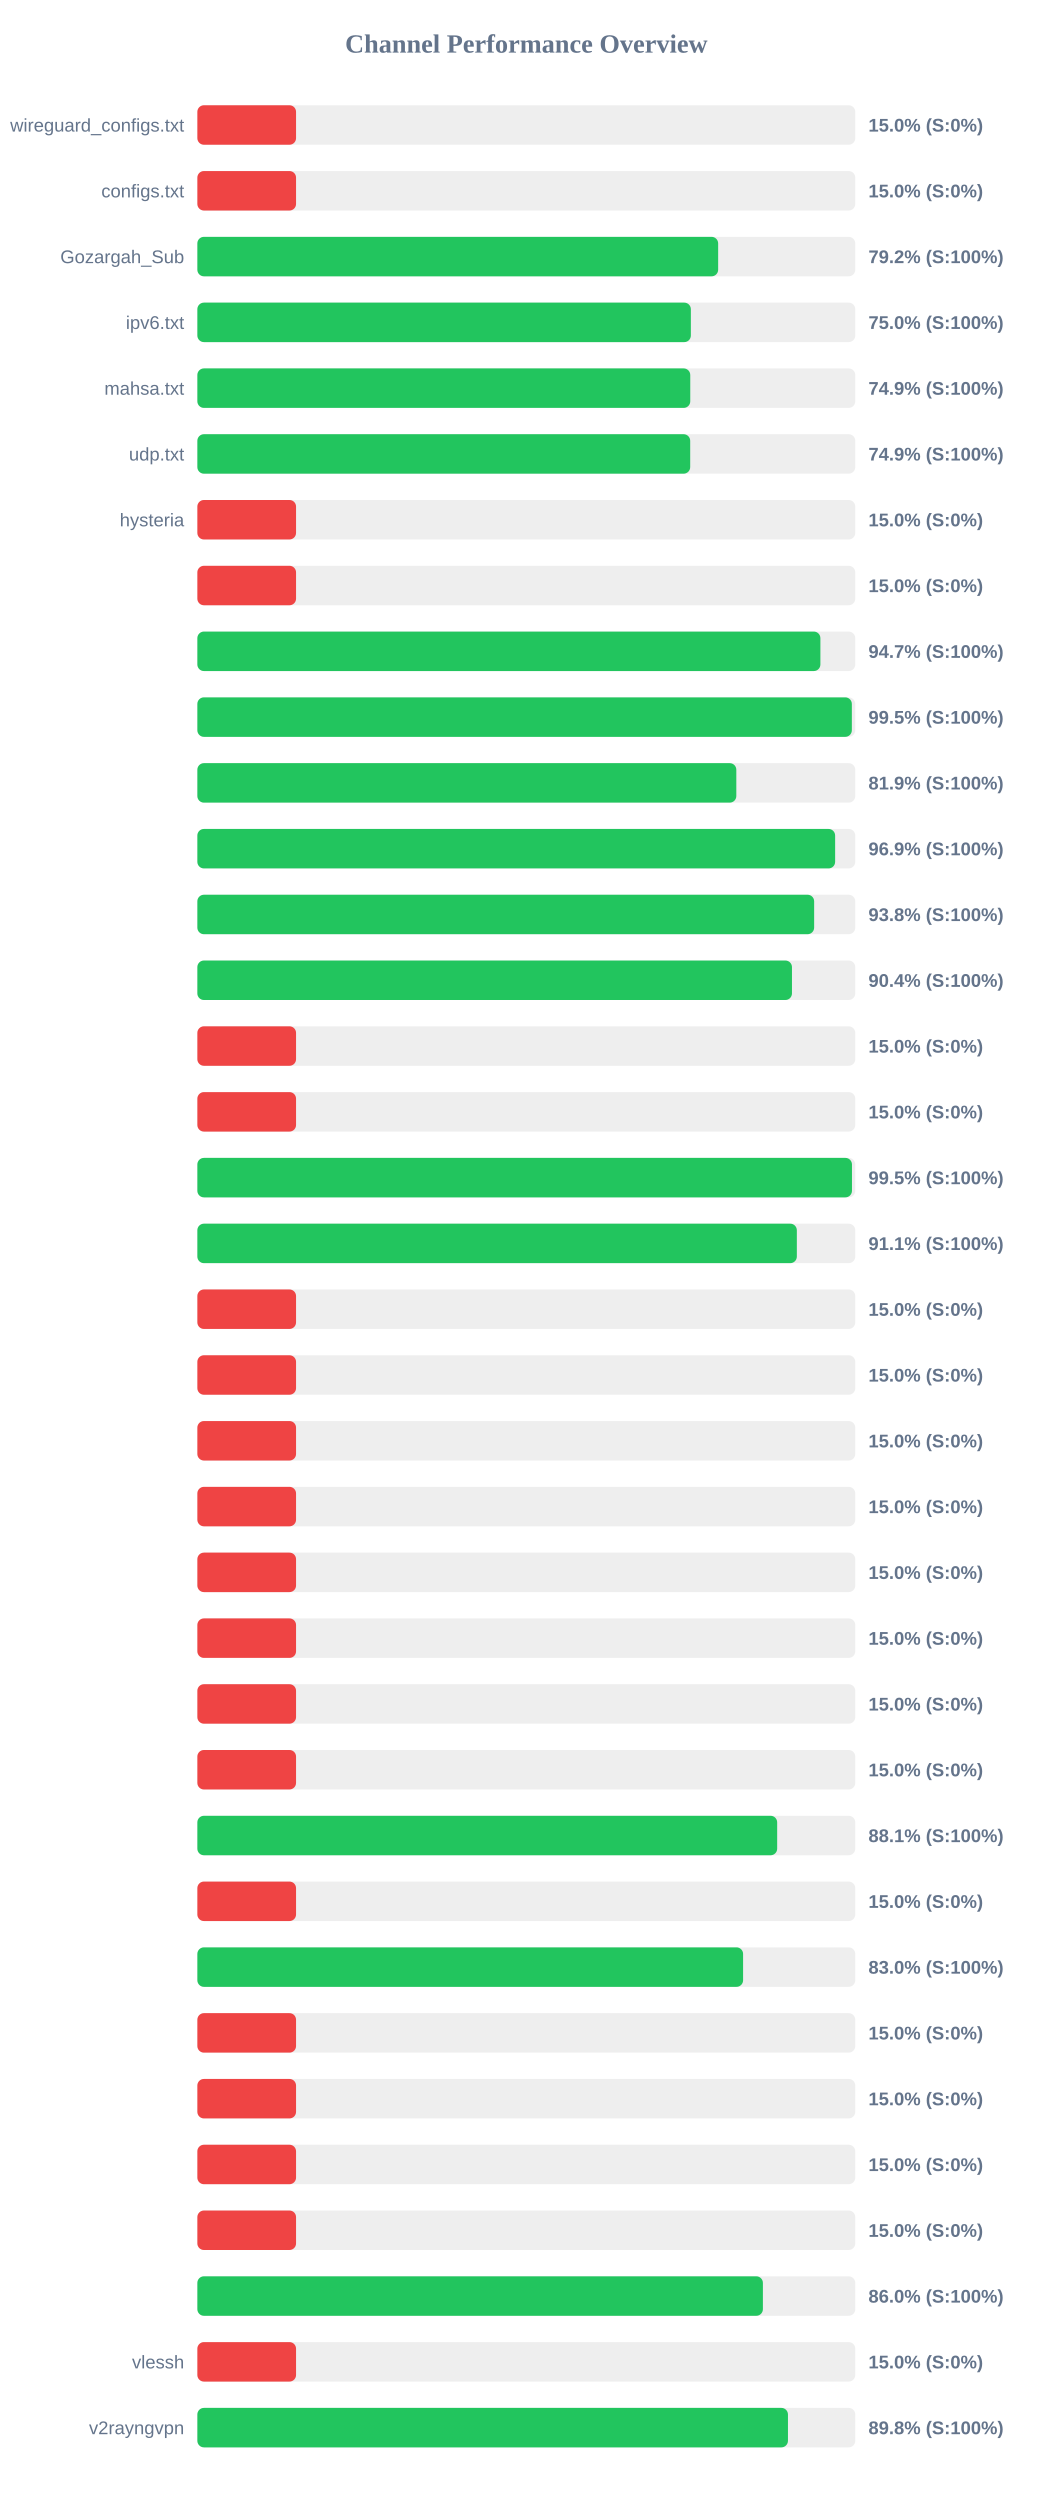
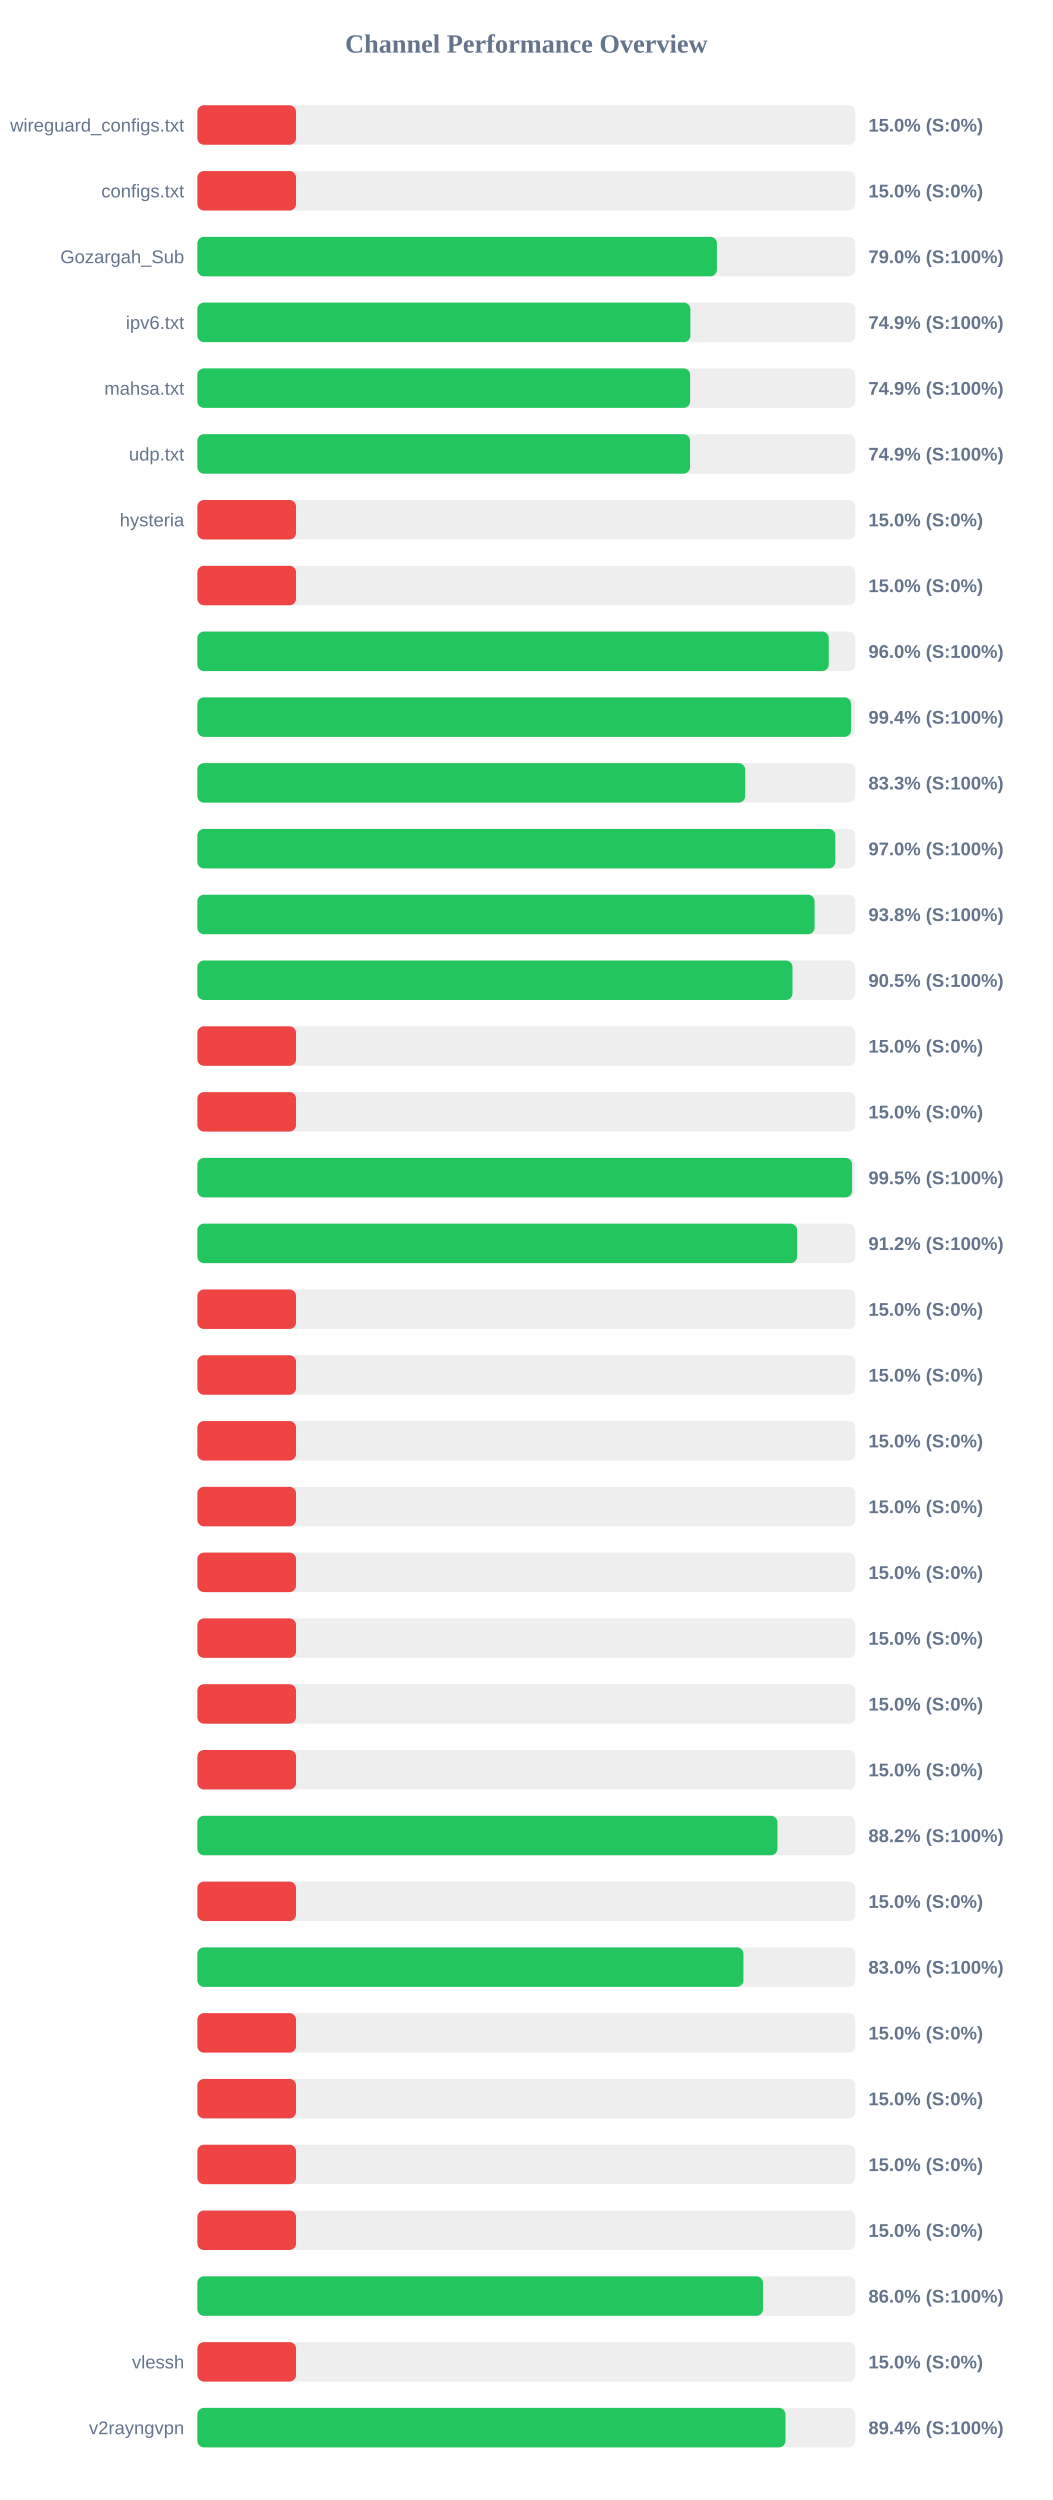
<svg xmlns="http://www.w3.org/2000/svg" width="800" height="1900" version="1.1">
  <style>
        .row { font: 14px Arial; fill: #64748b; }
        .score { font: bold 14px Arial; fill: #64748b; }
    </style>
  <text x="400" y="40" text-anchor="middle" font-size="20px" font-weight="bold" fill="#64748b">Channel Performance Overview</text>
  <rect x="150" y="80" width="500" height="30" fill="#eee" rx="5" />
  <rect x="150" y="80" width="75.0" height="30" fill="#ef4444" rx="5" />
  <text x="140" y="100" text-anchor="end" class="row">wireguard_configs.txt</text>
  <text x="660" y="100" text-anchor="start" class="score">15.0% (S:0%)</text>
  <rect x="150" y="130" width="500" height="30" fill="#eee" rx="5" />
  <rect x="150" y="130" width="75.0" height="30" fill="#ef4444" rx="5" />
  <text x="140" y="150" text-anchor="end" class="row">configs.txt</text>
  <text x="660" y="150" text-anchor="start" class="score">15.0% (S:0%)</text>
  <rect x="150" y="180" width="500" height="30" fill="#eee" rx="5" />
-   <rect x="150" y="180" width="395.8" height="30" fill="#22c55e" rx="5" />
+   <rect x="150" y="180" width="394.85" height="30" fill="#22c55e" rx="5" />
  <text x="140" y="200" text-anchor="end" class="row">Gozargah_Sub</text>
-   <text x="660" y="200" text-anchor="start" class="score">79.2% (S:100%)</text>
+   <text x="660" y="200" text-anchor="start" class="score">79.0% (S:100%)</text>
  <rect x="150" y="230" width="500" height="30" fill="#eee" rx="5" />
-   <rect x="150" y="230" width="375.05" height="30" fill="#22c55e" rx="5" />
+   <rect x="150" y="230" width="374.7" height="30" fill="#22c55e" rx="5" />
  <text x="140" y="250" text-anchor="end" class="row">ipv6.txt</text>
-   <text x="660" y="250" text-anchor="start" class="score">75.0% (S:100%)</text>
+   <text x="660" y="250" text-anchor="start" class="score">74.9% (S:100%)</text>
  <rect x="150" y="280" width="500" height="30" fill="#eee" rx="5" />
-   <rect x="150" y="280" width="374.6" height="30" fill="#22c55e" rx="5" />
+   <rect x="150" y="280" width="374.5" height="30" fill="#22c55e" rx="5" />
  <text x="140" y="300" text-anchor="end" class="row">mahsa.txt</text>
  <text x="660" y="300" text-anchor="start" class="score">74.9% (S:100%)</text>
  <rect x="150" y="330" width="500" height="30" fill="#eee" rx="5" />
-   <rect x="150" y="330" width="374.55" height="30" fill="#22c55e" rx="5" />
+   <rect x="150" y="330" width="374.45" height="30" fill="#22c55e" rx="5" />
  <text x="140" y="350" text-anchor="end" class="row">udp.txt</text>
  <text x="660" y="350" text-anchor="start" class="score">74.9% (S:100%)</text>
  <rect x="150" y="380" width="500" height="30" fill="#eee" rx="5" />
  <rect x="150" y="380" width="75.0" height="30" fill="#ef4444" rx="5" />
  <text x="140" y="400" text-anchor="end" class="row">hysteria</text>
  <text x="660" y="400" text-anchor="start" class="score">15.0% (S:0%)</text>
  <rect x="150" y="430" width="500" height="30" fill="#eee" rx="5" />
  <rect x="150" y="430" width="75.0" height="30" fill="#ef4444" rx="5" />
  <text x="140" y="450" text-anchor="end" class="row" />
  <text x="660" y="450" text-anchor="start" class="score">15.0% (S:0%)</text>
  <rect x="150" y="480" width="500" height="30" fill="#eee" rx="5" />
-   <rect x="150" y="480" width="473.5" height="30" fill="#22c55e" rx="5" />
+   <rect x="150" y="480" width="479.85" height="30" fill="#22c55e" rx="5" />
  <text x="140" y="500" text-anchor="end" class="row" />
-   <text x="660" y="500" text-anchor="start" class="score">94.7% (S:100%)</text>
+   <text x="660" y="500" text-anchor="start" class="score">96.0% (S:100%)</text>
  <rect x="150" y="530" width="500" height="30" fill="#eee" rx="5" />
-   <rect x="150" y="530" width="497.4" height="30" fill="#22c55e" rx="5" />
+   <rect x="150" y="530" width="496.8" height="30" fill="#22c55e" rx="5" />
  <text x="140" y="550" text-anchor="end" class="row" />
-   <text x="660" y="550" text-anchor="start" class="score">99.5% (S:100%)</text>
+   <text x="660" y="550" text-anchor="start" class="score">99.4% (S:100%)</text>
  <rect x="150" y="580" width="500" height="30" fill="#eee" rx="5" />
-   <rect x="150" y="580" width="409.6" height="30" fill="#22c55e" rx="5" />
+   <rect x="150" y="580" width="416.35" height="30" fill="#22c55e" rx="5" />
  <text x="140" y="600" text-anchor="end" class="row" />
-   <text x="660" y="600" text-anchor="start" class="score">81.9% (S:100%)</text>
+   <text x="660" y="600" text-anchor="start" class="score">83.3% (S:100%)</text>
  <rect x="150" y="630" width="500" height="30" fill="#eee" rx="5" />
-   <rect x="150" y="630" width="484.7" height="30" fill="#22c55e" rx="5" />
+   <rect x="150" y="630" width="484.85" height="30" fill="#22c55e" rx="5" />
  <text x="140" y="650" text-anchor="end" class="row" />
-   <text x="660" y="650" text-anchor="start" class="score">96.9% (S:100%)</text>
+   <text x="660" y="650" text-anchor="start" class="score">97.0% (S:100%)</text>
  <rect x="150" y="680" width="500" height="30" fill="#eee" rx="5" />
-   <rect x="150" y="680" width="468.75" height="30" fill="#22c55e" rx="5" />
+   <rect x="150" y="680" width="469.1" height="30" fill="#22c55e" rx="5" />
  <text x="140" y="700" text-anchor="end" class="row" />
  <text x="660" y="700" text-anchor="start" class="score">93.8% (S:100%)</text>
  <rect x="150" y="730" width="500" height="30" fill="#eee" rx="5" />
-   <rect x="150" y="730" width="451.9" height="30" fill="#22c55e" rx="5" />
+   <rect x="150" y="730" width="452.3" height="30" fill="#22c55e" rx="5" />
  <text x="140" y="750" text-anchor="end" class="row" />
-   <text x="660" y="750" text-anchor="start" class="score">90.4% (S:100%)</text>
+   <text x="660" y="750" text-anchor="start" class="score">90.5% (S:100%)</text>
  <rect x="150" y="780" width="500" height="30" fill="#eee" rx="5" />
  <rect x="150" y="780" width="75.0" height="30" fill="#ef4444" rx="5" />
  <text x="140" y="800" text-anchor="end" class="row" />
  <text x="660" y="800" text-anchor="start" class="score">15.0% (S:0%)</text>
  <rect x="150" y="830" width="500" height="30" fill="#eee" rx="5" />
  <rect x="150" y="830" width="75.0" height="30" fill="#ef4444" rx="5" />
  <text x="140" y="850" text-anchor="end" class="row" />
  <text x="660" y="850" text-anchor="start" class="score">15.0% (S:0%)</text>
  <rect x="150" y="880" width="500" height="30" fill="#eee" rx="5" />
-   <rect x="150" y="880" width="497.5" height="30" fill="#22c55e" rx="5" />
+   <rect x="150" y="880" width="497.6" height="30" fill="#22c55e" rx="5" />
  <text x="140" y="900" text-anchor="end" class="row" />
  <text x="660" y="900" text-anchor="start" class="score">99.5% (S:100%)</text>
  <rect x="150" y="930" width="500" height="30" fill="#eee" rx="5" />
-   <rect x="150" y="930" width="455.6" height="30" fill="#22c55e" rx="5" />
+   <rect x="150" y="930" width="455.8" height="30" fill="#22c55e" rx="5" />
  <text x="140" y="950" text-anchor="end" class="row" />
-   <text x="660" y="950" text-anchor="start" class="score">91.1% (S:100%)</text>
+   <text x="660" y="950" text-anchor="start" class="score">91.2% (S:100%)</text>
  <rect x="150" y="980" width="500" height="30" fill="#eee" rx="5" />
  <rect x="150" y="980" width="75.0" height="30" fill="#ef4444" rx="5" />
  <text x="140" y="1000" text-anchor="end" class="row" />
  <text x="660" y="1000" text-anchor="start" class="score">15.0% (S:0%)</text>
  <rect x="150" y="1030" width="500" height="30" fill="#eee" rx="5" />
  <rect x="150" y="1030" width="75.0" height="30" fill="#ef4444" rx="5" />
  <text x="140" y="1050" text-anchor="end" class="row" />
  <text x="660" y="1050" text-anchor="start" class="score">15.0% (S:0%)</text>
  <rect x="150" y="1080" width="500" height="30" fill="#eee" rx="5" />
  <rect x="150" y="1080" width="75.0" height="30" fill="#ef4444" rx="5" />
  <text x="140" y="1100" text-anchor="end" class="row" />
  <text x="660" y="1100" text-anchor="start" class="score">15.0% (S:0%)</text>
  <rect x="150" y="1130" width="500" height="30" fill="#eee" rx="5" />
  <rect x="150" y="1130" width="75.0" height="30" fill="#ef4444" rx="5" />
  <text x="140" y="1150" text-anchor="end" class="row" />
  <text x="660" y="1150" text-anchor="start" class="score">15.0% (S:0%)</text>
  <rect x="150" y="1180" width="500" height="30" fill="#eee" rx="5" />
  <rect x="150" y="1180" width="75.0" height="30" fill="#ef4444" rx="5" />
  <text x="140" y="1200" text-anchor="end" class="row" />
  <text x="660" y="1200" text-anchor="start" class="score">15.0% (S:0%)</text>
  <rect x="150" y="1230" width="500" height="30" fill="#eee" rx="5" />
  <rect x="150" y="1230" width="75.0" height="30" fill="#ef4444" rx="5" />
  <text x="140" y="1250" text-anchor="end" class="row" />
  <text x="660" y="1250" text-anchor="start" class="score">15.0% (S:0%)</text>
  <rect x="150" y="1280" width="500" height="30" fill="#eee" rx="5" />
  <rect x="150" y="1280" width="75.0" height="30" fill="#ef4444" rx="5" />
  <text x="140" y="1300" text-anchor="end" class="row" />
  <text x="660" y="1300" text-anchor="start" class="score">15.0% (S:0%)</text>
  <rect x="150" y="1330" width="500" height="30" fill="#eee" rx="5" />
  <rect x="150" y="1330" width="75.0" height="30" fill="#ef4444" rx="5" />
  <text x="140" y="1350" text-anchor="end" class="row" />
  <text x="660" y="1350" text-anchor="start" class="score">15.0% (S:0%)</text>
  <rect x="150" y="1380" width="500" height="30" fill="#eee" rx="5" />
-   <rect x="150" y="1380" width="440.65" height="30" fill="#22c55e" rx="5" />
+   <rect x="150" y="1380" width="440.85" height="30" fill="#22c55e" rx="5" />
  <text x="140" y="1400" text-anchor="end" class="row" />
-   <text x="660" y="1400" text-anchor="start" class="score">88.1% (S:100%)</text>
+   <text x="660" y="1400" text-anchor="start" class="score">88.2% (S:100%)</text>
  <rect x="150" y="1430" width="500" height="30" fill="#eee" rx="5" />
  <rect x="150" y="1430" width="75.0" height="30" fill="#ef4444" rx="5" />
  <text x="140" y="1450" text-anchor="end" class="row" />
  <text x="660" y="1450" text-anchor="start" class="score">15.0% (S:0%)</text>
  <rect x="150" y="1480" width="500" height="30" fill="#eee" rx="5" />
-   <rect x="150" y="1480" width="414.75" height="30" fill="#22c55e" rx="5" />
+   <rect x="150" y="1480" width="415.0" height="30" fill="#22c55e" rx="5" />
  <text x="140" y="1500" text-anchor="end" class="row" />
  <text x="660" y="1500" text-anchor="start" class="score">83.0% (S:100%)</text>
  <rect x="150" y="1530" width="500" height="30" fill="#eee" rx="5" />
  <rect x="150" y="1530" width="75.0" height="30" fill="#ef4444" rx="5" />
  <text x="140" y="1550" text-anchor="end" class="row" />
  <text x="660" y="1550" text-anchor="start" class="score">15.0% (S:0%)</text>
  <rect x="150" y="1580" width="500" height="30" fill="#eee" rx="5" />
  <rect x="150" y="1580" width="75.0" height="30" fill="#ef4444" rx="5" />
  <text x="140" y="1600" text-anchor="end" class="row" />
  <text x="660" y="1600" text-anchor="start" class="score">15.0% (S:0%)</text>
  <rect x="150" y="1630" width="500" height="30" fill="#eee" rx="5" />
  <rect x="150" y="1630" width="75.0" height="30" fill="#ef4444" rx="5" />
  <text x="140" y="1650" text-anchor="end" class="row" />
  <text x="660" y="1650" text-anchor="start" class="score">15.0% (S:0%)</text>
  <rect x="150" y="1680" width="500" height="30" fill="#eee" rx="5" />
  <rect x="150" y="1680" width="75.0" height="30" fill="#ef4444" rx="5" />
  <text x="140" y="1700" text-anchor="end" class="row" />
  <text x="660" y="1700" text-anchor="start" class="score">15.0% (S:0%)</text>
  <rect x="150" y="1730" width="500" height="30" fill="#eee" rx="5" />
-   <rect x="150" y="1730" width="429.8" height="30" fill="#22c55e" rx="5" />
+   <rect x="150" y="1730" width="429.85" height="30" fill="#22c55e" rx="5" />
  <text x="140" y="1750" text-anchor="end" class="row" />
  <text x="660" y="1750" text-anchor="start" class="score">86.0% (S:100%)</text>
  <rect x="150" y="1780" width="500" height="30" fill="#eee" rx="5" />
  <rect x="150" y="1780" width="75.0" height="30" fill="#ef4444" rx="5" />
  <text x="140" y="1800" text-anchor="end" class="row">vlessh</text>
  <text x="660" y="1800" text-anchor="start" class="score">15.0% (S:0%)</text>
  <rect x="150" y="1830" width="500" height="30" fill="#eee" rx="5" />
-   <rect x="150" y="1830" width="448.85" height="30" fill="#22c55e" rx="5" />
+   <rect x="150" y="1830" width="446.95" height="30" fill="#22c55e" rx="5" />
  <text x="140" y="1850" text-anchor="end" class="row">v2rayngvpn</text>
-   <text x="660" y="1850" text-anchor="start" class="score">89.8% (S:100%)</text>
+   <text x="660" y="1850" text-anchor="start" class="score">89.4% (S:100%)</text>
</svg>
